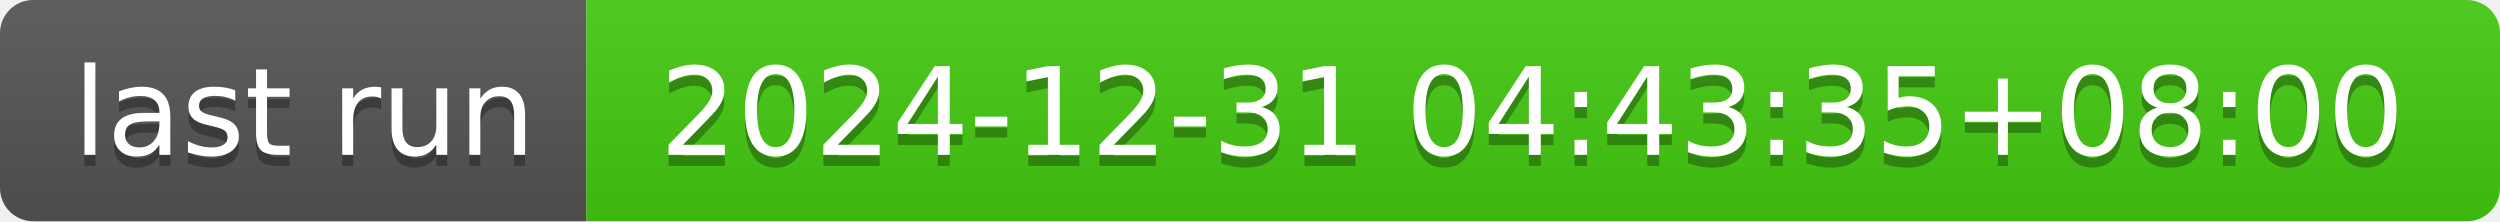
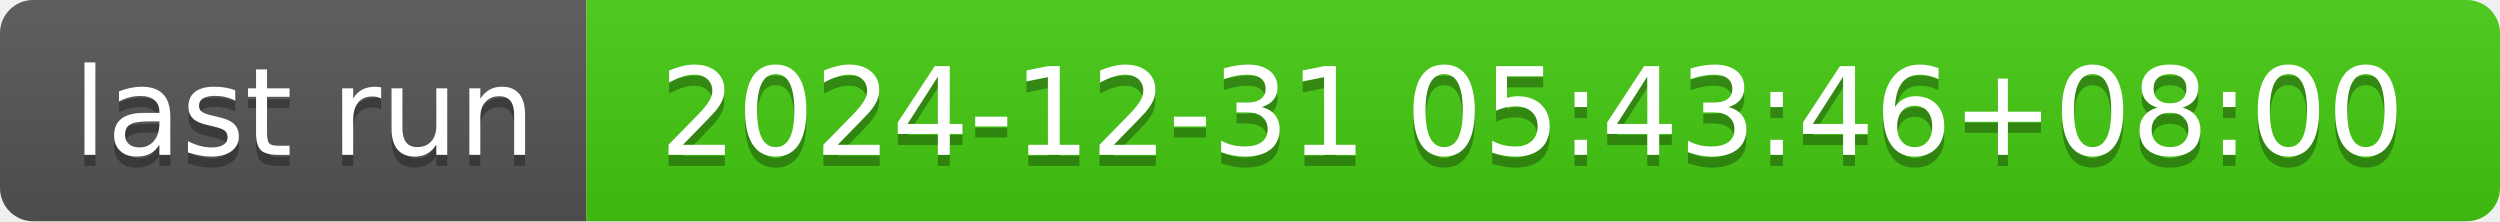
- <svg xmlns="http://www.w3.org/2000/svg" width="226" height="20" role="img" aria-label="last run: 2024-12-31 04:43:35+08:00">
+ <svg xmlns="http://www.w3.org/2000/svg" width="226" height="20" role="img" aria-label="last run: 2024-12-31 05:43:46+08:00">
  <linearGradient id="s" x2="0" y2="100%">
    <stop offset="0" stop-color="#bbb" stop-opacity=".1" />
    <stop offset="1" stop-opacity=".1" />
  </linearGradient>
  <clipPath id="r">
    <rect width="226" height="20" rx="3" fill="#fff" />
  </clipPath>
  <g clip-path="url(#r)">
    <rect width="53" height="20" fill="#555" />
    <rect x="53" width="173" height="20" fill="#4c1" />
    <rect width="226" height="20" fill="url(#s)" />
  </g>
  <g fill="#fff" text-anchor="middle" font-family="Verdana,Geneva,DejaVu Sans,sans-serif" text-rendering="geometricPrecision" font-size="110">
    <text aria-hidden="true" x="275" y="150" fill="#010101" fill-opacity=".3" transform="scale(.1)" textLength="430">last run</text>
    <text x="275" y="140" transform="scale(.1)" fill="#fff" textLength="430">last run</text>
-     <text aria-hidden="true" x="1385" y="150" fill="#010101" fill-opacity=".3" transform="scale(.1)" textLength="1630">2024-12-31 04:43:35+08:00</text>
-     <text x="1385" y="140" transform="scale(.1)" fill="#fff" textLength="1630">2024-12-31 04:43:35+08:00</text>
+     <text aria-hidden="true" x="1385" y="150" fill="#010101" fill-opacity=".3" transform="scale(.1)" textLength="1630">2024-12-31 05:43:46+08:00</text>
+     <text x="1385" y="140" transform="scale(.1)" fill="#fff" textLength="1630">2024-12-31 05:43:46+08:00</text>
  </g>
</svg>
